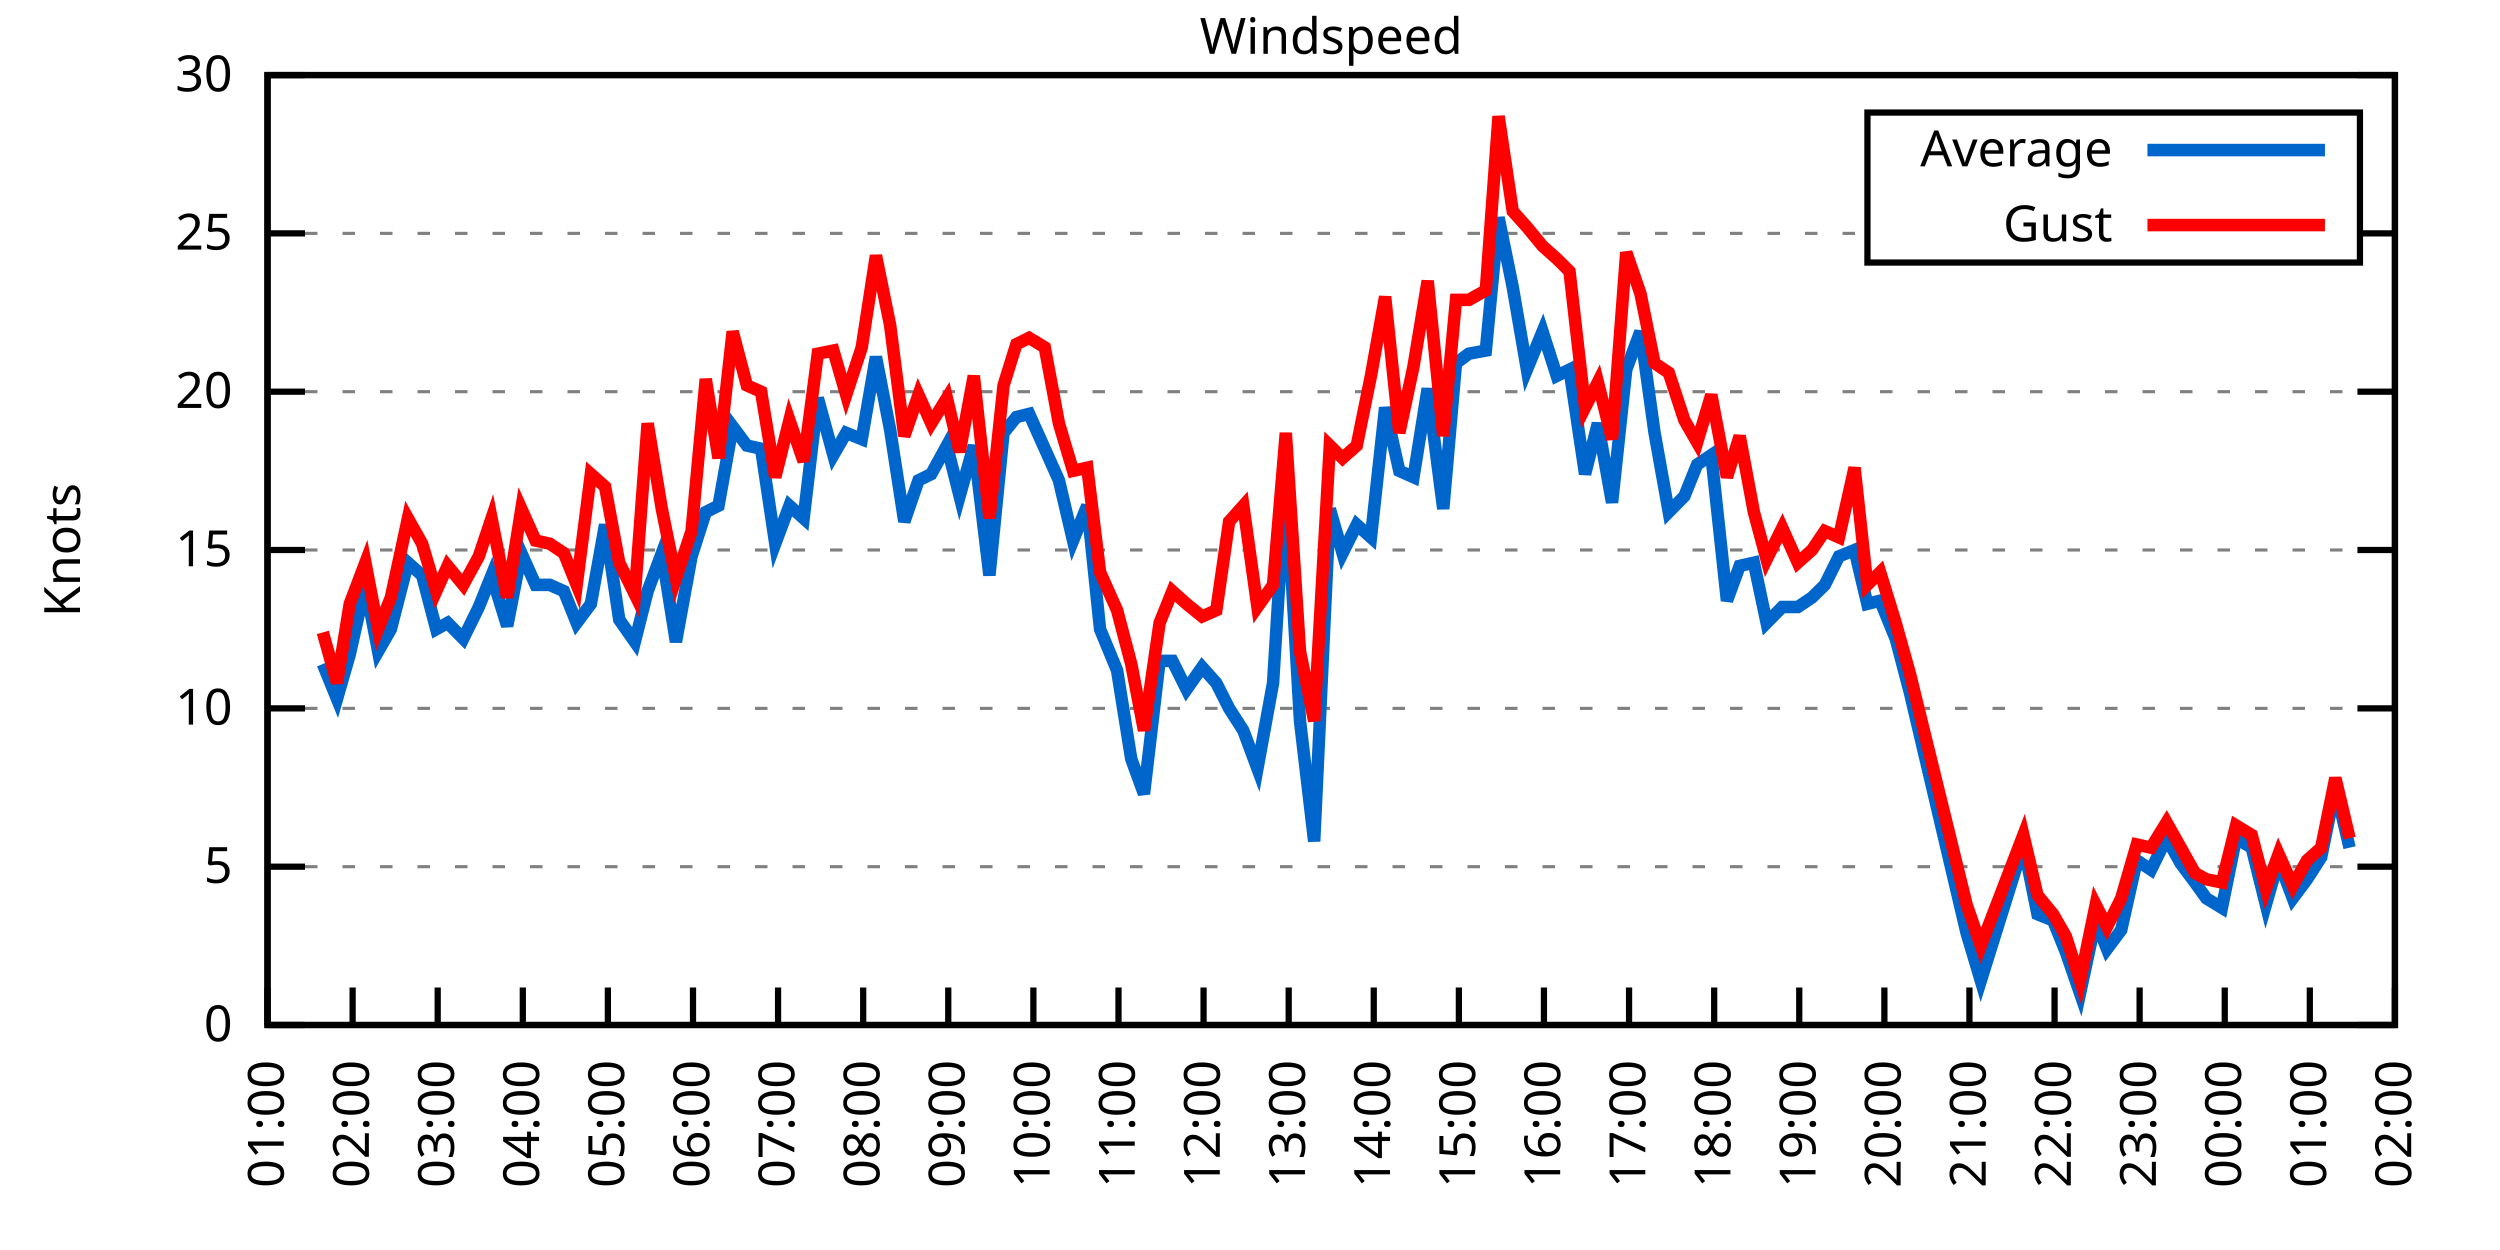
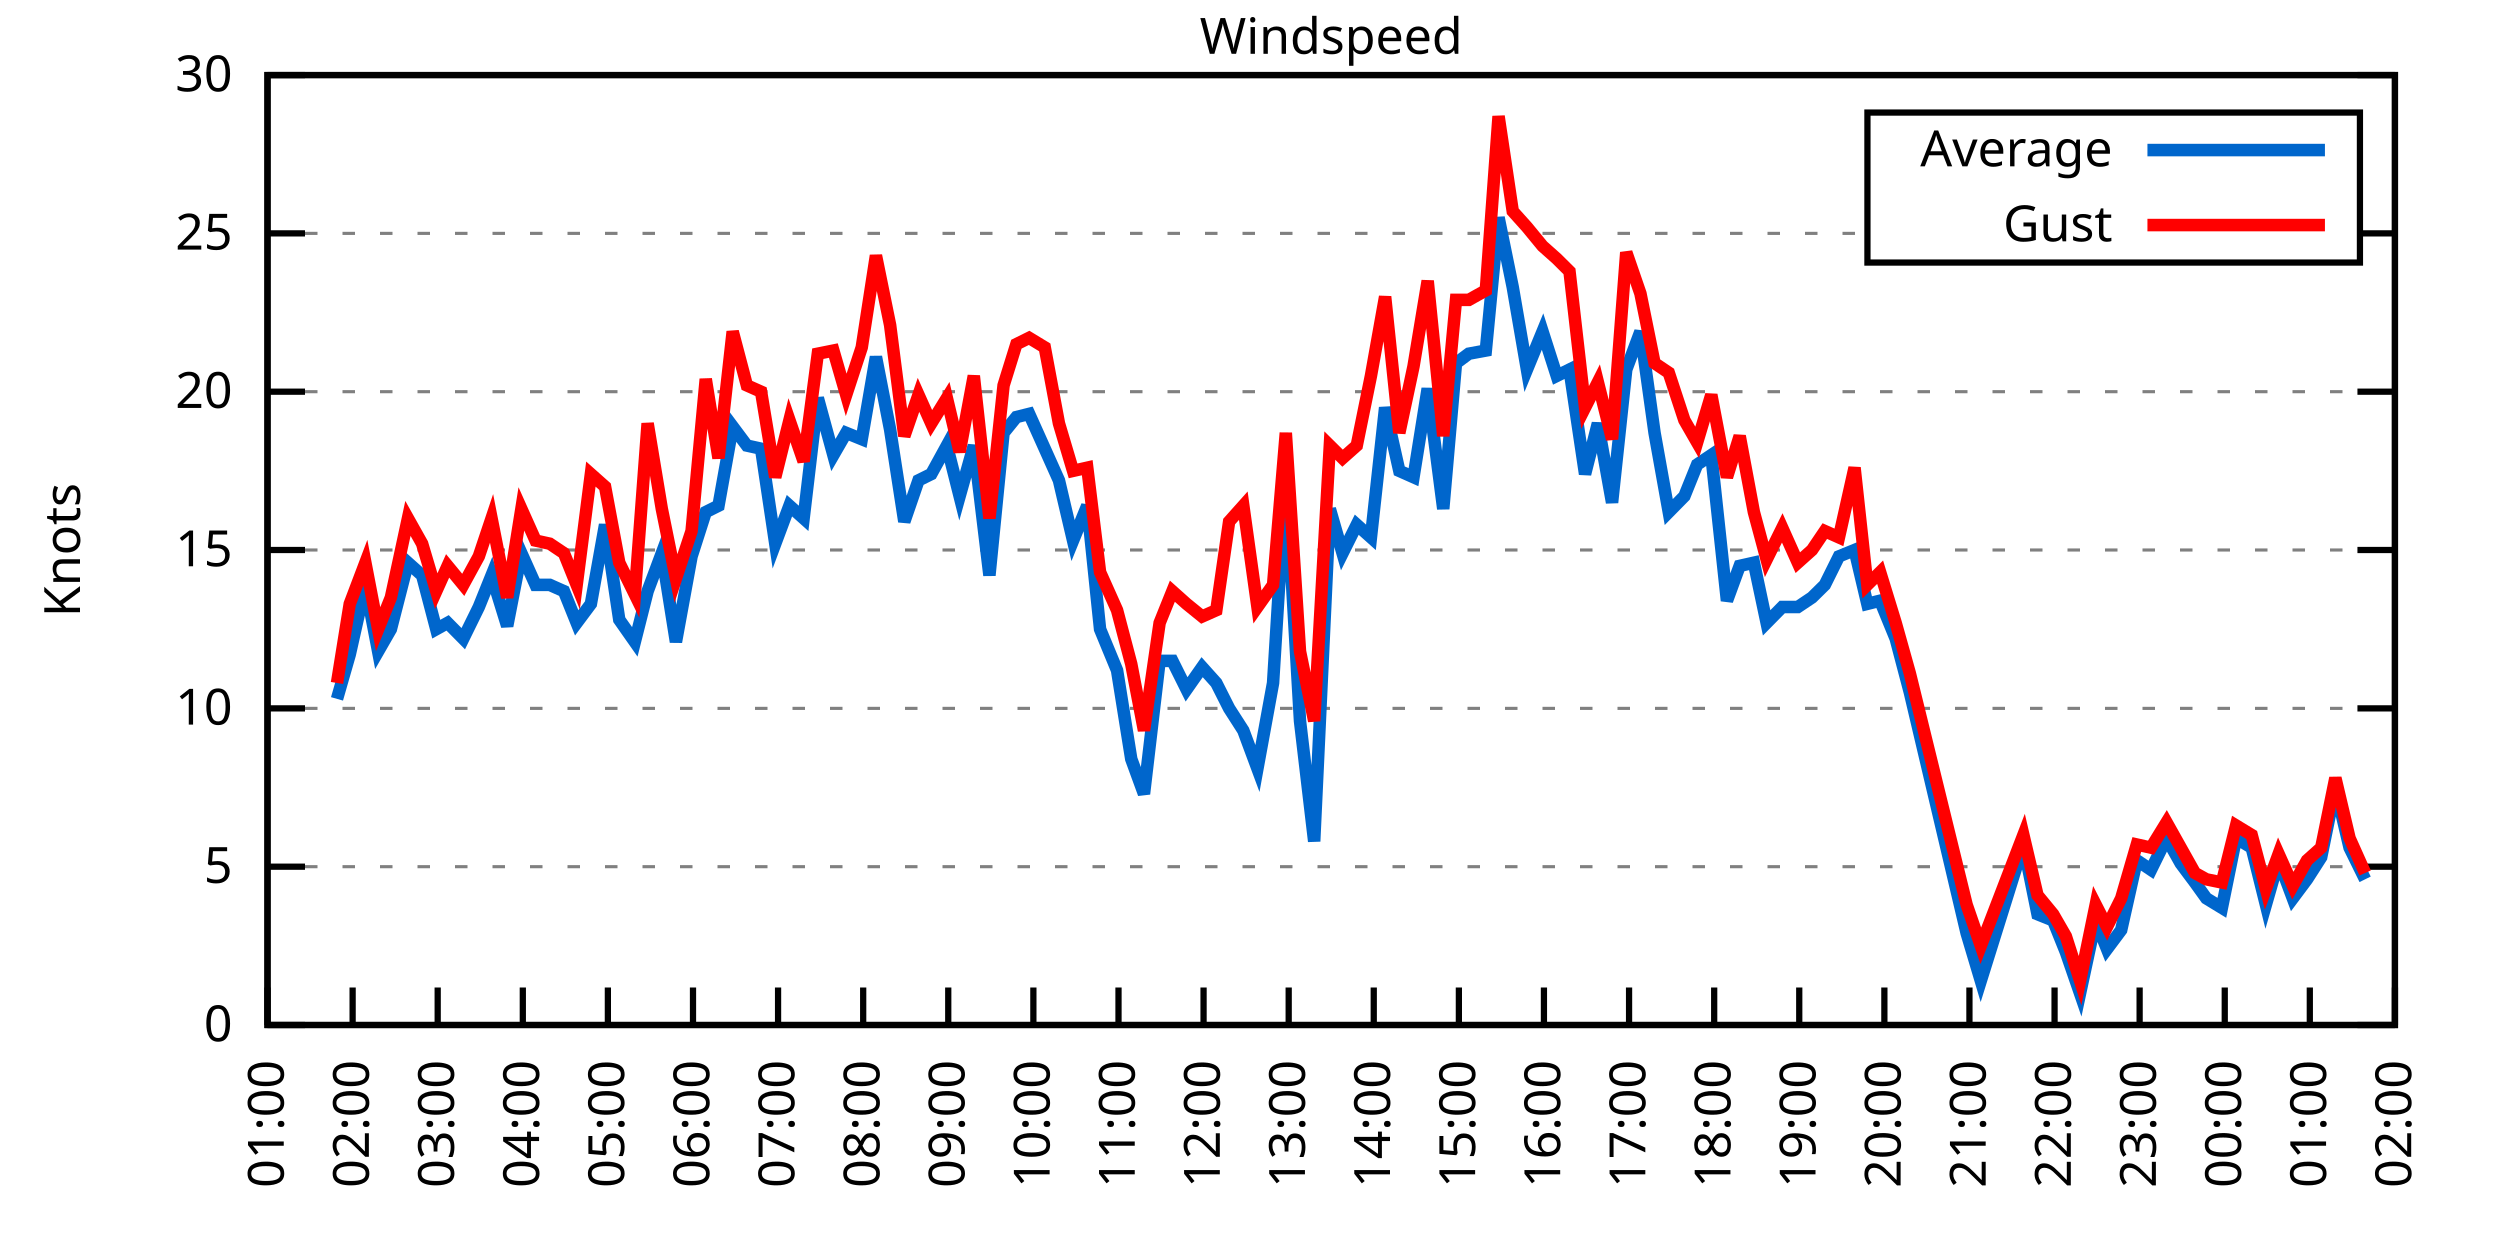
<svg xmlns="http://www.w3.org/2000/svg" xmlns:xlink="http://www.w3.org/1999/xlink" width="400" height="200" viewBox="0 0 400 200">
  <g id="gnuplot_canvas">
    <rect x="0" y="0" width="400" height="200" fill="none" />
    <defs>
      <circle id="gpDot" r="0.5" stroke-width="0.5" stroke="currentColor" />
      <path id="gpPt0" stroke-width="0.333" stroke="currentColor" d="M-1,0 h2 M0,-1 v2" />
      <path id="gpPt1" stroke-width="0.333" stroke="currentColor" d="M-1,-1 L1,1 M1,-1 L-1,1" />
      <path id="gpPt2" stroke-width="0.333" stroke="currentColor" d="M-1,0 L1,0 M0,-1 L0,1 M-1,-1 L1,1 M-1,1 L1,-1" />
      <rect id="gpPt3" stroke-width="0.333" stroke="currentColor" x="-1" y="-1" width="2" height="2" />
      <rect id="gpPt4" stroke-width="0.333" stroke="currentColor" fill="currentColor" x="-1" y="-1" width="2" height="2" />
      <circle id="gpPt5" stroke-width="0.333" stroke="currentColor" cx="0" cy="0" r="1" />
      <use xlink:href="#gpPt5" id="gpPt6" fill="currentColor" stroke="none" />
      <path id="gpPt7" stroke-width="0.333" stroke="currentColor" d="M0,-1.33 L-1.33,0.67 L1.33,0.67 z" />
      <use xlink:href="#gpPt7" id="gpPt8" fill="currentColor" stroke="none" />
      <use xlink:href="#gpPt7" id="gpPt9" stroke="currentColor" transform="rotate(180)" />
      <use xlink:href="#gpPt9" id="gpPt10" fill="currentColor" stroke="none" />
      <use xlink:href="#gpPt3" id="gpPt11" stroke="currentColor" transform="rotate(45)" />
      <use xlink:href="#gpPt11" id="gpPt12" fill="currentColor" stroke="none" />
      <path id="gpPt13" stroke-width="0.333" stroke="currentColor" d="M0,1.330 L1.265,0.411 L0.782,-1.067 L-0.782,-1.076 L-1.265,0.411 z" />
      <use xlink:href="#gpPt13" id="gpPt14" fill="currentColor" stroke="none" />
      <filter id="textbox" filterUnits="objectBoundingBox" x="0" y="0" height="1" width="1">
        <feFlood flood-color="white" flood-opacity="1" result="bgnd" />
        <feComposite in="SourceGraphic" in2="bgnd" operator="atop" />
      </filter>
      <filter id="greybox" filterUnits="objectBoundingBox" x="0" y="0" height="1" width="1">
        <feFlood flood-color="lightgrey" flood-opacity="1" result="grey" />
        <feComposite in="SourceGraphic" in2="grey" operator="atop" />
      </filter>
    </defs>
    <g fill="none" color="white" stroke="currentColor" stroke-width="1.00" stroke-linecap="butt" stroke-linejoin="miter">
</g>
    <g fill="none" color="black" stroke="currentColor" stroke-width="1.00" stroke-linecap="butt" stroke-linejoin="miter">
      <g stroke="none" shape-rendering="crispEdges">
        <polygon fill="rgb(255, 255, 255)" points="42.80,164.00 383.18,164.00 383.18,12.02 42.80,12.02 " />
      </g>
    </g>
    <g fill="none" color="black" stroke="currentColor" stroke-width="1.00" stroke-linecap="butt" stroke-linejoin="miter">
</g>
    <g fill="none" color="black" stroke="black" stroke-width="0.50" stroke-linecap="butt" stroke-linejoin="miter">
</g>
    <g fill="none" color="gray" stroke="currentColor" stroke-width="0.50" stroke-linecap="butt" stroke-linejoin="miter">
      <path stroke="gray" stroke-dasharray="2,4" class="gridline" d="M42.80,164.00 L383.19,164.00  " />
    </g>
    <g fill="none" color="gray" stroke="gray" stroke-width="1.00" stroke-linecap="butt" stroke-linejoin="miter">
</g>
    <g fill="none" color="black" stroke="currentColor" stroke-width="1.00" stroke-linecap="butt" stroke-linejoin="miter">
      <path stroke="black" d="M42.80,164.00 L48.80,164.00 M383.19,164.00 L377.19,164.00  " />
      <g transform="translate(37.20,166.60)" stroke="none" fill="black" font-family="Sans" font-size="8.00" text-anchor="end">
        <text>
          <tspan font-family="Sans"> 0</tspan>
        </text>
      </g>
    </g>
    <g fill="none" color="black" stroke="currentColor" stroke-width="1.00" stroke-linecap="butt" stroke-linejoin="miter">
</g>
    <g fill="none" color="black" stroke="black" stroke-width="0.50" stroke-linecap="butt" stroke-linejoin="miter">
</g>
    <g fill="none" color="gray" stroke="currentColor" stroke-width="0.50" stroke-linecap="butt" stroke-linejoin="miter">
      <path stroke="gray" stroke-dasharray="2,4" class="gridline" d="M42.80,138.67 L383.19,138.67  " />
    </g>
    <g fill="none" color="gray" stroke="gray" stroke-width="1.00" stroke-linecap="butt" stroke-linejoin="miter">
</g>
    <g fill="none" color="black" stroke="currentColor" stroke-width="1.00" stroke-linecap="butt" stroke-linejoin="miter">
      <path stroke="black" d="M42.80,138.67 L48.80,138.67 M383.19,138.67 L377.19,138.67  " />
      <g transform="translate(37.20,141.27)" stroke="none" fill="black" font-family="Sans" font-size="8.00" text-anchor="end">
        <text>
          <tspan font-family="Sans"> 5</tspan>
        </text>
      </g>
    </g>
    <g fill="none" color="black" stroke="currentColor" stroke-width="1.00" stroke-linecap="butt" stroke-linejoin="miter">
</g>
    <g fill="none" color="black" stroke="black" stroke-width="0.50" stroke-linecap="butt" stroke-linejoin="miter">
</g>
    <g fill="none" color="gray" stroke="currentColor" stroke-width="0.50" stroke-linecap="butt" stroke-linejoin="miter">
      <path stroke="gray" stroke-dasharray="2,4" class="gridline" d="M42.80,113.34 L383.19,113.34  " />
    </g>
    <g fill="none" color="gray" stroke="gray" stroke-width="1.00" stroke-linecap="butt" stroke-linejoin="miter">
</g>
    <g fill="none" color="black" stroke="currentColor" stroke-width="1.00" stroke-linecap="butt" stroke-linejoin="miter">
      <path stroke="black" d="M42.80,113.34 L48.80,113.34 M383.19,113.34 L377.19,113.34  " />
      <g transform="translate(37.20,115.94)" stroke="none" fill="black" font-family="Sans" font-size="8.00" text-anchor="end">
        <text>
          <tspan font-family="Sans"> 10</tspan>
        </text>
      </g>
    </g>
    <g fill="none" color="black" stroke="currentColor" stroke-width="1.00" stroke-linecap="butt" stroke-linejoin="miter">
</g>
    <g fill="none" color="black" stroke="black" stroke-width="0.50" stroke-linecap="butt" stroke-linejoin="miter">
</g>
    <g fill="none" color="gray" stroke="currentColor" stroke-width="0.50" stroke-linecap="butt" stroke-linejoin="miter">
      <path stroke="gray" stroke-dasharray="2,4" class="gridline" d="M42.80,88.00 L383.19,88.00  " />
    </g>
    <g fill="none" color="gray" stroke="gray" stroke-width="1.00" stroke-linecap="butt" stroke-linejoin="miter">
</g>
    <g fill="none" color="black" stroke="currentColor" stroke-width="1.00" stroke-linecap="butt" stroke-linejoin="miter">
      <path stroke="black" d="M42.80,88.00 L48.80,88.00 M383.19,88.00 L377.19,88.00  " />
      <g transform="translate(37.20,90.60)" stroke="none" fill="black" font-family="Sans" font-size="8.00" text-anchor="end">
        <text>
          <tspan font-family="Sans"> 15</tspan>
        </text>
      </g>
    </g>
    <g fill="none" color="black" stroke="currentColor" stroke-width="1.00" stroke-linecap="butt" stroke-linejoin="miter">
</g>
    <g fill="none" color="black" stroke="black" stroke-width="0.50" stroke-linecap="butt" stroke-linejoin="miter">
</g>
    <g fill="none" color="gray" stroke="currentColor" stroke-width="0.50" stroke-linecap="butt" stroke-linejoin="miter">
      <path stroke="gray" stroke-dasharray="2,4" class="gridline" d="M42.80,62.67 L383.19,62.67  " />
    </g>
    <g fill="none" color="gray" stroke="gray" stroke-width="1.00" stroke-linecap="butt" stroke-linejoin="miter">
</g>
    <g fill="none" color="black" stroke="currentColor" stroke-width="1.00" stroke-linecap="butt" stroke-linejoin="miter">
      <path stroke="black" d="M42.80,62.67 L48.80,62.67 M383.19,62.67 L377.19,62.67  " />
      <g transform="translate(37.20,65.27)" stroke="none" fill="black" font-family="Sans" font-size="8.00" text-anchor="end">
        <text>
          <tspan font-family="Sans"> 20</tspan>
        </text>
      </g>
    </g>
    <g fill="none" color="black" stroke="currentColor" stroke-width="1.00" stroke-linecap="butt" stroke-linejoin="miter">
</g>
    <g fill="none" color="black" stroke="black" stroke-width="0.50" stroke-linecap="butt" stroke-linejoin="miter">
</g>
    <g fill="none" color="gray" stroke="currentColor" stroke-width="0.50" stroke-linecap="butt" stroke-linejoin="miter">
      <path stroke="gray" stroke-dasharray="2,4" class="gridline" d="M42.80,37.34 L298.79,37.34 M377.59,37.34 L383.19,37.34  " />
    </g>
    <g fill="none" color="gray" stroke="gray" stroke-width="1.00" stroke-linecap="butt" stroke-linejoin="miter">
</g>
    <g fill="none" color="black" stroke="currentColor" stroke-width="1.00" stroke-linecap="butt" stroke-linejoin="miter">
      <path stroke="black" d="M42.80,37.34 L48.80,37.34 M383.19,37.34 L377.19,37.34  " />
      <g transform="translate(37.20,39.94)" stroke="none" fill="black" font-family="Sans" font-size="8.00" text-anchor="end">
        <text>
          <tspan font-family="Sans"> 25</tspan>
        </text>
      </g>
    </g>
    <g fill="none" color="black" stroke="currentColor" stroke-width="1.00" stroke-linecap="butt" stroke-linejoin="miter">
</g>
    <g fill="none" color="black" stroke="black" stroke-width="0.50" stroke-linecap="butt" stroke-linejoin="miter">
</g>
    <g fill="none" color="gray" stroke="currentColor" stroke-width="0.50" stroke-linecap="butt" stroke-linejoin="miter">
      <path stroke="gray" stroke-dasharray="2,4" class="gridline" d="M42.80,12.01 L383.19,12.01  " />
    </g>
    <g fill="none" color="gray" stroke="gray" stroke-width="1.00" stroke-linecap="butt" stroke-linejoin="miter">
</g>
    <g fill="none" color="black" stroke="currentColor" stroke-width="1.00" stroke-linecap="butt" stroke-linejoin="miter">
      <path stroke="black" d="M42.80,12.01 L48.80,12.01 M383.19,12.01 L377.19,12.01  " />
      <g transform="translate(37.20,14.61)" stroke="none" fill="black" font-family="Sans" font-size="8.00" text-anchor="end">
        <text>
          <tspan font-family="Sans"> 30</tspan>
        </text>
      </g>
    </g>
    <g fill="none" color="black" stroke="currentColor" stroke-width="1.00" stroke-linecap="butt" stroke-linejoin="miter">
      <path stroke="black" d="M42.80,164.00 L42.80,158.00  " />
      <g transform="translate(45.40,169.60) rotate(270.00)" stroke="none" fill="black" font-family="Sans" font-size="8.00" text-anchor="end">
        <text>
          <tspan font-family="Sans">01:00</tspan>
        </text>
      </g>
    </g>
    <g fill="none" color="black" stroke="currentColor" stroke-width="1.00" stroke-linecap="butt" stroke-linejoin="miter">
      <path stroke="black" d="M56.42,164.00 L56.42,158.00  " />
      <g transform="translate(59.02,169.60) rotate(270.00)" stroke="none" fill="black" font-family="Sans" font-size="8.00" text-anchor="end">
        <text>
          <tspan font-family="Sans">02:00</tspan>
        </text>
      </g>
    </g>
    <g fill="none" color="black" stroke="currentColor" stroke-width="1.00" stroke-linecap="butt" stroke-linejoin="miter">
      <path stroke="black" d="M70.03,164.00 L70.03,158.00  " />
      <g transform="translate(72.63,169.60) rotate(270.00)" stroke="none" fill="black" font-family="Sans" font-size="8.00" text-anchor="end">
        <text>
          <tspan font-family="Sans">03:00</tspan>
        </text>
      </g>
    </g>
    <g fill="none" color="black" stroke="currentColor" stroke-width="1.00" stroke-linecap="butt" stroke-linejoin="miter">
      <path stroke="black" d="M83.65,164.00 L83.65,158.00  " />
      <g transform="translate(86.25,169.60) rotate(270.00)" stroke="none" fill="black" font-family="Sans" font-size="8.00" text-anchor="end">
        <text>
          <tspan font-family="Sans">04:00</tspan>
        </text>
      </g>
    </g>
    <g fill="none" color="black" stroke="currentColor" stroke-width="1.00" stroke-linecap="butt" stroke-linejoin="miter">
      <path stroke="black" d="M97.26,164.00 L97.26,158.00  " />
      <g transform="translate(99.86,169.60) rotate(270.00)" stroke="none" fill="black" font-family="Sans" font-size="8.00" text-anchor="end">
        <text>
          <tspan font-family="Sans">05:00</tspan>
        </text>
      </g>
    </g>
    <g fill="none" color="black" stroke="currentColor" stroke-width="1.00" stroke-linecap="butt" stroke-linejoin="miter">
      <path stroke="black" d="M110.88,164.00 L110.88,158.00  " />
      <g transform="translate(113.48,169.60) rotate(270.00)" stroke="none" fill="black" font-family="Sans" font-size="8.00" text-anchor="end">
        <text>
          <tspan font-family="Sans">06:00</tspan>
        </text>
      </g>
    </g>
    <g fill="none" color="black" stroke="currentColor" stroke-width="1.00" stroke-linecap="butt" stroke-linejoin="miter">
      <path stroke="black" d="M124.49,164.00 L124.49,158.00  " />
      <g transform="translate(127.09,169.60) rotate(270.00)" stroke="none" fill="black" font-family="Sans" font-size="8.00" text-anchor="end">
        <text>
          <tspan font-family="Sans">07:00</tspan>
        </text>
      </g>
    </g>
    <g fill="none" color="black" stroke="currentColor" stroke-width="1.00" stroke-linecap="butt" stroke-linejoin="miter">
      <path stroke="black" d="M138.11,164.00 L138.11,158.00  " />
      <g transform="translate(140.71,169.60) rotate(270.00)" stroke="none" fill="black" font-family="Sans" font-size="8.00" text-anchor="end">
        <text>
          <tspan font-family="Sans">08:00</tspan>
        </text>
      </g>
    </g>
    <g fill="none" color="black" stroke="currentColor" stroke-width="1.00" stroke-linecap="butt" stroke-linejoin="miter">
      <path stroke="black" d="M151.72,164.00 L151.72,158.00  " />
      <g transform="translate(154.32,169.60) rotate(270.00)" stroke="none" fill="black" font-family="Sans" font-size="8.00" text-anchor="end">
        <text>
          <tspan font-family="Sans">09:00</tspan>
        </text>
      </g>
    </g>
    <g fill="none" color="black" stroke="currentColor" stroke-width="1.00" stroke-linecap="butt" stroke-linejoin="miter">
      <path stroke="black" d="M165.34,164.00 L165.34,158.00  " />
      <g transform="translate(167.94,169.60) rotate(270.00)" stroke="none" fill="black" font-family="Sans" font-size="8.00" text-anchor="end">
        <text>
          <tspan font-family="Sans">10:00</tspan>
        </text>
      </g>
    </g>
    <g fill="none" color="black" stroke="currentColor" stroke-width="1.00" stroke-linecap="butt" stroke-linejoin="miter">
      <path stroke="black" d="M178.96,164.00 L178.96,158.00  " />
      <g transform="translate(181.56,169.60) rotate(270.00)" stroke="none" fill="black" font-family="Sans" font-size="8.00" text-anchor="end">
        <text>
          <tspan font-family="Sans">11:00</tspan>
        </text>
      </g>
    </g>
    <g fill="none" color="black" stroke="currentColor" stroke-width="1.00" stroke-linecap="butt" stroke-linejoin="miter">
      <path stroke="black" d="M192.57,164.00 L192.57,158.00  " />
      <g transform="translate(195.17,169.60) rotate(270.00)" stroke="none" fill="black" font-family="Sans" font-size="8.00" text-anchor="end">
        <text>
          <tspan font-family="Sans">12:00</tspan>
        </text>
      </g>
    </g>
    <g fill="none" color="black" stroke="currentColor" stroke-width="1.00" stroke-linecap="butt" stroke-linejoin="miter">
      <path stroke="black" d="M206.19,164.00 L206.19,158.00  " />
      <g transform="translate(208.79,169.60) rotate(270.00)" stroke="none" fill="black" font-family="Sans" font-size="8.00" text-anchor="end">
        <text>
          <tspan font-family="Sans">13:00</tspan>
        </text>
      </g>
    </g>
    <g fill="none" color="black" stroke="currentColor" stroke-width="1.00" stroke-linecap="butt" stroke-linejoin="miter">
      <path stroke="black" d="M219.80,164.00 L219.80,158.00  " />
      <g transform="translate(222.40,169.60) rotate(270.00)" stroke="none" fill="black" font-family="Sans" font-size="8.00" text-anchor="end">
        <text>
          <tspan font-family="Sans">14:00</tspan>
        </text>
      </g>
    </g>
    <g fill="none" color="black" stroke="currentColor" stroke-width="1.00" stroke-linecap="butt" stroke-linejoin="miter">
      <path stroke="black" d="M233.42,164.00 L233.42,158.00  " />
      <g transform="translate(236.02,169.60) rotate(270.00)" stroke="none" fill="black" font-family="Sans" font-size="8.00" text-anchor="end">
        <text>
          <tspan font-family="Sans">15:00</tspan>
        </text>
      </g>
    </g>
    <g fill="none" color="black" stroke="currentColor" stroke-width="1.00" stroke-linecap="butt" stroke-linejoin="miter">
      <path stroke="black" d="M247.03,164.00 L247.03,158.00  " />
      <g transform="translate(249.63,169.60) rotate(270.00)" stroke="none" fill="black" font-family="Sans" font-size="8.00" text-anchor="end">
        <text>
          <tspan font-family="Sans">16:00</tspan>
        </text>
      </g>
    </g>
    <g fill="none" color="black" stroke="currentColor" stroke-width="1.00" stroke-linecap="butt" stroke-linejoin="miter">
      <path stroke="black" d="M260.65,164.00 L260.65,158.00  " />
      <g transform="translate(263.25,169.60) rotate(270.00)" stroke="none" fill="black" font-family="Sans" font-size="8.00" text-anchor="end">
        <text>
          <tspan font-family="Sans">17:00</tspan>
        </text>
      </g>
    </g>
    <g fill="none" color="black" stroke="currentColor" stroke-width="1.00" stroke-linecap="butt" stroke-linejoin="miter">
      <path stroke="black" d="M274.27,164.00 L274.27,158.00  " />
      <g transform="translate(276.87,169.60) rotate(270.00)" stroke="none" fill="black" font-family="Sans" font-size="8.00" text-anchor="end">
        <text>
          <tspan font-family="Sans">18:00</tspan>
        </text>
      </g>
    </g>
    <g fill="none" color="black" stroke="currentColor" stroke-width="1.00" stroke-linecap="butt" stroke-linejoin="miter">
      <path stroke="black" d="M287.88,164.00 L287.88,158.00  " />
      <g transform="translate(290.48,169.60) rotate(270.00)" stroke="none" fill="black" font-family="Sans" font-size="8.00" text-anchor="end">
        <text>
          <tspan font-family="Sans">19:00</tspan>
        </text>
      </g>
    </g>
    <g fill="none" color="black" stroke="currentColor" stroke-width="1.00" stroke-linecap="butt" stroke-linejoin="miter">
      <path stroke="black" d="M301.50,164.00 L301.50,158.00  " />
      <g transform="translate(304.10,169.60) rotate(270.00)" stroke="none" fill="black" font-family="Sans" font-size="8.00" text-anchor="end">
        <text>
          <tspan font-family="Sans">20:00</tspan>
        </text>
      </g>
    </g>
    <g fill="none" color="black" stroke="currentColor" stroke-width="1.00" stroke-linecap="butt" stroke-linejoin="miter">
      <path stroke="black" d="M315.11,164.00 L315.11,158.00  " />
      <g transform="translate(317.71,169.60) rotate(270.00)" stroke="none" fill="black" font-family="Sans" font-size="8.00" text-anchor="end">
        <text>
          <tspan font-family="Sans">21:00</tspan>
        </text>
      </g>
    </g>
    <g fill="none" color="black" stroke="currentColor" stroke-width="1.00" stroke-linecap="butt" stroke-linejoin="miter">
      <path stroke="black" d="M328.73,164.00 L328.73,158.00  " />
      <g transform="translate(331.33,169.60) rotate(270.00)" stroke="none" fill="black" font-family="Sans" font-size="8.00" text-anchor="end">
        <text>
          <tspan font-family="Sans">22:00</tspan>
        </text>
      </g>
    </g>
    <g fill="none" color="black" stroke="currentColor" stroke-width="1.00" stroke-linecap="butt" stroke-linejoin="miter">
      <path stroke="black" d="M342.34,164.00 L342.34,158.00  " />
      <g transform="translate(344.94,169.60) rotate(270.00)" stroke="none" fill="black" font-family="Sans" font-size="8.00" text-anchor="end">
        <text>
          <tspan font-family="Sans">23:00</tspan>
        </text>
      </g>
    </g>
    <g fill="none" color="black" stroke="currentColor" stroke-width="1.00" stroke-linecap="butt" stroke-linejoin="miter">
      <path stroke="black" d="M355.96,164.00 L355.96,158.00  " />
      <g transform="translate(358.56,169.60) rotate(270.00)" stroke="none" fill="black" font-family="Sans" font-size="8.00" text-anchor="end">
        <text>
          <tspan font-family="Sans">00:00</tspan>
        </text>
      </g>
    </g>
    <g fill="none" color="black" stroke="currentColor" stroke-width="1.00" stroke-linecap="butt" stroke-linejoin="miter">
      <path stroke="black" d="M369.57,164.00 L369.57,158.00  " />
      <g transform="translate(372.17,169.60) rotate(270.00)" stroke="none" fill="black" font-family="Sans" font-size="8.00" text-anchor="end">
        <text>
          <tspan font-family="Sans">01:00</tspan>
        </text>
      </g>
    </g>
    <g fill="none" color="black" stroke="currentColor" stroke-width="1.00" stroke-linecap="butt" stroke-linejoin="miter">
      <path stroke="black" d="M383.19,164.00 L383.19,158.00  " />
      <g transform="translate(385.79,169.60) rotate(270.00)" stroke="none" fill="black" font-family="Sans" font-size="8.00" text-anchor="end">
        <text>
          <tspan font-family="Sans">02:00</tspan>
        </text>
      </g>
    </g>
    <g fill="none" color="black" stroke="currentColor" stroke-width="1.00" stroke-linecap="butt" stroke-linejoin="miter">
</g>
    <g fill="none" color="black" stroke="currentColor" stroke-width="1.00" stroke-linecap="butt" stroke-linejoin="miter">
      <path stroke="black" d="M42.80,12.01 L42.80,164.00 L383.19,164.00 L383.19,12.01 L42.80,12.01 Z  " />
    </g>
    <g fill="none" color="black" stroke="currentColor" stroke-width="1.00" stroke-linecap="butt" stroke-linejoin="miter">
</g>
    <g fill="none" color="black" stroke="currentColor" stroke-width="1.00" stroke-linecap="butt" stroke-linejoin="miter">
      <path stroke="black" d="M298.79,42.01 L298.79,18.01 L377.59,18.01 L377.59,42.01 L298.79,42.01 Z  " />
    </g>
    <g id="Windspeed_plot_1">
      <g fill="none" color="white" stroke="black" stroke-width="2.00" stroke-linecap="butt" stroke-linejoin="miter">
</g>
      <g fill="none" color="black" stroke="currentColor" stroke-width="2.00" stroke-linecap="butt" stroke-linejoin="miter">
        <g transform="translate(337.99,26.61)" stroke="none" fill="black" font-family="Sans" font-size="8.00" text-anchor="end">
          <text>
            <tspan font-family="Sans">Average</tspan>
          </text>
        </g>
      </g>
      <g fill="none" color="black" stroke="currentColor" stroke-width="2.00" stroke-linecap="butt" stroke-linejoin="miter">
-         <path stroke="rgb(  0, 102, 204)" d="M343.59,24.01 L371.99,24.01 M51.65,106.24 L53.92,111.82 L55.96,104.72 L58.46,93.58 L60.50,104.22 L62.54,100.67   L65.27,90.03 L67.54,92.06 L69.80,100.67 L71.62,99.66 L74.12,102.19 L76.61,97.12 L78.65,92.06 L81.15,100.16   L83.42,88.51 L85.69,93.58 L87.96,93.58 L90.23,94.59 L92.27,99.66 L94.54,96.62 L96.81,83.95 L99.08,99.15   L101.57,102.70 L103.62,94.59 L105.89,88.51 L108.15,102.70 L110.65,89.02 L112.92,81.93 L114.96,80.91 L117.23,68.25   L119.50,71.29 L121.77,71.79 L124.04,86.99 L126.31,80.91 L128.58,82.94 L130.85,63.69 L133.34,72.81 L135.39,69.26   L137.88,70.27 L140.15,57.10 L142.42,68.75 L144.69,83.45 L146.96,76.86 L149.00,75.85 L151.50,71.29 L153.54,79.39   L155.81,71.29 L158.31,92.06 L160.57,69.26 L162.62,66.73 L164.66,66.22 L167.16,71.79 L169.43,76.86 L171.69,86.49   L173.96,80.91 L176.01,100.67 L178.73,107.26 L181.00,121.44 L183.04,127.02 L185.54,105.74 L187.58,105.74 L189.85,110.30   L192.34,106.75 L194.61,109.28 L196.66,113.34 L198.93,116.88 L201.19,122.96 L203.69,109.28 L205.73,76.35 L208.00,115.36   L210.27,134.62 L212.77,81.42 L214.81,88.51 L217.08,83.95 L219.35,85.98 L221.62,65.21 L223.89,75.34 L226.16,76.35   L228.43,62.17 L230.92,81.42 L232.96,58.11 L235.01,56.59 L237.73,56.09 L239.77,34.81 L242.04,45.95 L244.31,59.13   L246.81,53.05 L249.08,60.14 L251.12,59.13 L253.61,75.85 L255.66,67.74 L257.93,80.41 L260.20,59.13 L262.47,53.05   L264.73,69.26 L267.00,81.93 L269.50,79.39 L271.54,74.33 L273.81,72.81 L276.31,96.11 L278.35,90.54 L280.62,90.03   L282.66,99.66 L285.16,97.12 L287.65,97.12 L289.92,95.60 L291.97,93.58 L294.23,89.02 L296.73,88.00 L298.77,96.62   L300.82,96.11 L303.31,102.19 L305.58,110.80 L314.66,149.31 L316.93,156.91 L323.74,135.12 L326.00,146.27 L328.50,147.28   L330.54,152.35 L332.81,158.93 L335.31,147.28 L337.12,151.84 L339.39,148.80 L341.89,137.66 L344.16,139.17 L346.65,134.11   L348.92,138.16 L351.19,141.20 L353.01,143.73 L355.50,145.25 L357.77,134.11 L360.27,135.63 L362.54,144.75 L364.58,137.66   L366.85,143.73 L369.12,140.69 L371.39,137.15 L373.66,126.00 L375.93,135.63  " />
+         <path stroke="rgb(  0, 102, 204)" d="M343.59,24.01 L371.99,24.01 M53.92,111.82 L55.96,104.72 L58.46,93.58 L60.50,104.22 L62.54,100.67 L65.27,90.03   L67.54,92.06 L69.80,100.67 L71.62,99.66 L74.12,102.19 L76.61,97.12 L78.65,92.06 L81.15,100.16 L83.42,88.51   L85.69,93.58 L87.96,93.58 L90.23,94.59 L92.27,99.66 L94.54,96.62 L96.81,83.95 L99.08,99.15 L101.57,102.70   L103.62,94.59 L105.89,88.51 L108.15,102.70 L110.65,89.02 L112.92,81.93 L114.96,80.91 L117.23,68.25 L119.50,71.29   L121.77,71.79 L124.04,86.99 L126.31,80.91 L128.58,82.94 L130.85,63.69 L133.34,72.81 L135.39,69.26 L137.88,70.27   L140.15,57.10 L142.42,68.75 L144.69,83.45 L146.96,76.86 L149.00,75.85 L151.50,71.29 L153.54,79.39 L155.81,71.29   L158.31,92.06 L160.57,69.26 L162.62,66.73 L164.66,66.22 L167.16,71.79 L169.43,76.86 L171.69,86.49 L173.96,80.91   L176.01,100.67 L178.73,107.26 L181.00,121.44 L183.04,127.02 L185.54,105.74 L187.58,105.74 L189.85,110.30 L192.34,106.75   L194.61,109.28 L196.66,113.34 L198.93,116.88 L201.19,122.96 L203.69,109.28 L205.73,76.35 L208.00,115.36 L210.27,134.62   L212.77,81.42 L214.81,88.51 L217.08,83.95 L219.35,85.98 L221.62,65.21 L223.89,75.34 L226.16,76.35 L228.43,62.17   L230.92,81.42 L232.96,58.11 L235.01,56.59 L237.73,56.09 L239.77,34.81 L242.04,45.95 L244.31,59.13 L246.81,53.05   L249.08,60.14 L251.12,59.13 L253.61,75.85 L255.66,67.74 L257.93,80.41 L260.20,59.13 L262.47,53.05 L264.73,69.26   L267.00,81.93 L269.50,79.39 L271.54,74.33 L273.81,72.81 L276.31,96.11 L278.35,90.54 L280.62,90.03 L282.66,99.66   L285.16,97.12 L287.65,97.12 L289.92,95.60 L291.97,93.58 L294.23,89.02 L296.73,88.00 L298.77,96.62 L300.82,96.11   L303.31,102.19 L305.58,110.80 L314.66,149.31 L316.93,156.91 L323.74,135.12 L326.00,146.27 L328.50,147.28 L330.54,152.35   L332.81,158.93 L335.31,147.28 L337.12,151.84 L339.39,148.80 L341.89,137.66 L344.16,139.17 L346.65,134.11 L348.92,138.16   L351.19,141.20 L353.01,143.73 L355.50,145.25 L357.77,134.11 L360.27,135.63 L362.54,144.75 L364.58,137.66 L366.85,143.73   L369.12,140.69 L371.39,137.15 L373.66,126.00 L375.93,135.63 L378.42,140.69  " />
      </g>
    </g>
    <g id="Windspeed_plot_2">
      <g fill="none" color="black" stroke="currentColor" stroke-width="2.00" stroke-linecap="butt" stroke-linejoin="miter">
        <g transform="translate(337.99,38.61)" stroke="none" fill="black" font-family="Sans" font-size="8.00" text-anchor="end">
          <text>
            <tspan font-family="Sans">Gust</tspan>
          </text>
        </g>
      </g>
      <g fill="none" color="black" stroke="currentColor" stroke-width="2.00" stroke-linecap="butt" stroke-linejoin="miter">
-         <path stroke="rgb(255,   0,   0)" d="M343.59,36.01 L371.99,36.01 M51.65,101.18 L53.92,109.28 L55.96,96.62 L58.46,90.03 L60.50,100.67 L62.54,95.60   L65.27,82.94 L67.54,86.99 L69.80,94.59 L71.62,90.54 L74.12,93.58 L76.61,89.02 L78.65,82.94 L81.15,95.60   L83.42,81.42 L85.69,86.49 L87.96,86.99 L90.23,88.51 L92.27,93.58 L94.54,75.85 L96.81,77.87 L99.08,90.03   L101.57,95.10 L103.62,67.74 L105.89,81.42 L108.15,92.56 L110.65,84.97 L112.92,60.65 L114.96,73.31 L117.23,53.05   L119.50,61.66 L121.77,62.67 L124.04,76.35 L126.31,67.23 L128.58,73.82 L130.85,56.59 L133.34,56.09 L135.39,63.18   L137.88,55.58 L140.15,40.89 L142.42,52.03 L144.69,69.77 L146.96,63.18 L149.00,67.74 L151.50,63.69 L153.54,72.30   L155.81,60.14 L158.31,82.94 L160.57,61.66 L162.62,55.07 L164.66,54.06 L167.16,55.58 L169.43,67.74 L171.69,75.34   L173.96,74.83 L176.01,91.55 L178.73,97.63 L181.00,106.24 L183.04,116.88 L185.54,99.66 L187.58,94.59 L189.85,96.62   L192.34,98.64 L194.61,97.63 L196.66,83.45 L198.93,80.91 L201.19,97.12 L203.69,93.58 L205.73,69.26 L208.00,104.22   L210.27,115.36 L212.77,71.29 L214.81,73.31 L217.08,71.29 L219.35,60.14 L221.62,47.47 L223.89,69.26 L226.16,58.62   L228.43,44.94 L230.92,69.77 L232.96,47.98 L235.01,47.98 L237.73,46.46 L239.77,18.60 L242.04,33.80 L244.31,36.33   L246.81,39.37 L249.08,41.39 L251.12,43.42 L253.61,65.21 L255.66,61.15 L257.93,70.27 L260.20,40.38 L262.47,46.97   L264.73,58.11 L267.00,59.63 L269.50,67.23 L271.54,70.78 L273.81,63.18 L276.31,76.35 L278.35,69.77 L280.62,81.93   L282.66,89.52 L285.16,84.46 L287.65,90.03 L289.92,88.00 L291.97,84.97 L294.23,85.98 L296.73,74.83 L298.77,93.58   L300.82,91.55 L303.31,99.66 L305.58,107.76 L314.66,144.75 L316.93,151.33 L323.74,133.60 L326.00,143.23 L328.50,146.27   L330.54,149.81 L332.81,156.91 L335.31,144.75 L337.12,148.29 L339.39,143.73 L341.89,135.12 L344.16,135.63 L346.65,131.58   L348.92,135.63 L351.19,139.68 L353.01,140.69 L355.50,141.20 L357.77,132.08 L360.27,133.60 L362.54,142.21 L364.58,136.64   L366.85,141.71 L369.12,137.66 L371.39,135.63 L373.66,124.48 L375.93,134.11  " />
+         <path stroke="rgb(255,   0,   0)" d="M343.59,36.01 L371.99,36.01 M53.92,109.28 L55.96,96.62 L58.46,90.03 L60.50,100.67 L62.54,95.60 L65.27,82.94   L67.54,86.99 L69.80,94.59 L71.62,90.54 L74.12,93.58 L76.61,89.02 L78.65,82.94 L81.15,95.60 L83.42,81.42   L85.69,86.49 L87.96,86.99 L90.23,88.51 L92.27,93.58 L94.54,75.85 L96.81,77.87 L99.08,90.03 L101.57,95.10   L103.62,67.74 L105.89,81.42 L108.15,92.56 L110.65,84.97 L112.92,60.65 L114.96,73.31 L117.23,53.05 L119.50,61.66   L121.77,62.67 L124.04,76.35 L126.31,67.23 L128.58,73.82 L130.85,56.59 L133.34,56.09 L135.39,63.18 L137.88,55.58   L140.15,40.89 L142.42,52.03 L144.69,69.77 L146.96,63.18 L149.00,67.74 L151.50,63.69 L153.54,72.30 L155.81,60.14   L158.31,82.94 L160.57,61.66 L162.62,55.07 L164.66,54.06 L167.16,55.58 L169.43,67.74 L171.69,75.34 L173.96,74.83   L176.01,91.55 L178.73,97.63 L181.00,106.24 L183.04,116.88 L185.54,99.66 L187.58,94.59 L189.85,96.62 L192.34,98.64   L194.61,97.63 L196.66,83.45 L198.93,80.91 L201.19,97.12 L203.69,93.58 L205.73,69.26 L208.00,104.22 L210.27,115.36   L212.77,71.29 L214.81,73.31 L217.08,71.29 L219.35,60.14 L221.62,47.47 L223.89,69.26 L226.16,58.62 L228.43,44.94   L230.92,69.77 L232.96,47.98 L235.01,47.98 L237.73,46.46 L239.77,18.60 L242.04,33.80 L244.31,36.33 L246.81,39.37   L249.08,41.39 L251.12,43.42 L253.61,65.21 L255.66,61.15 L257.93,70.27 L260.20,40.38 L262.47,46.97 L264.73,58.11   L267.00,59.63 L269.50,67.23 L271.54,70.78 L273.81,63.18 L276.31,76.35 L278.35,69.77 L280.62,81.93 L282.66,89.52   L285.16,84.46 L287.65,90.03 L289.92,88.00 L291.97,84.97 L294.23,85.98 L296.73,74.83 L298.77,93.58 L300.82,91.55   L303.31,99.66 L305.58,107.76 L314.66,144.75 L316.93,151.33 L323.74,133.60 L326.00,143.23 L328.50,146.27 L330.54,149.81   L332.81,156.91 L335.31,144.75 L337.12,148.29 L339.39,143.73 L341.89,135.12 L344.16,135.63 L346.65,131.58 L348.92,135.63   L351.19,139.68 L353.01,140.69 L355.50,141.20 L357.77,132.08 L360.27,133.60 L362.54,142.21 L364.58,136.64 L366.85,141.71   L369.12,137.66 L371.39,135.63 L373.66,124.48 L375.93,134.11 L378.42,139.68  " />
      </g>
    </g>
    <g fill="none" color="black" stroke="currentColor" stroke-width="2.00" stroke-linecap="butt" stroke-linejoin="miter">
</g>
    <g fill="none" color="black" stroke="black" stroke-width="1.00" stroke-linecap="butt" stroke-linejoin="miter">
</g>
    <g fill="none" color="black" stroke="currentColor" stroke-width="1.00" stroke-linecap="butt" stroke-linejoin="miter">
      <path stroke="black" d="M42.80,12.01 L42.80,164.00 L383.19,164.00 L383.19,12.01 L42.80,12.01 Z  " />
      <g transform="translate(12.80,88.01) rotate(270.00)" stroke="none" fill="black" font-family="Sans" font-size="8.00" text-anchor="middle">
        <text>
          <tspan font-family="Sans">Knots</tspan>
        </text>
      </g>
    </g>
    <g fill="none" color="black" stroke="currentColor" stroke-width="1.00" stroke-linecap="butt" stroke-linejoin="miter">
</g>
    <g fill="none" color="black" stroke="currentColor" stroke-width="1.00" stroke-linecap="butt" stroke-linejoin="miter">
      <g transform="translate(212.99,8.61)" stroke="none" fill="black" font-family="Sans" font-size="8.00" text-anchor="middle">
        <text>
          <tspan font-family="Sans">Windspeed</tspan>
        </text>
      </g>
    </g>
    <g fill="none" color="black" stroke="currentColor" stroke-width="1.00" stroke-linecap="butt" stroke-linejoin="miter">
</g>
  </g>
</svg>
